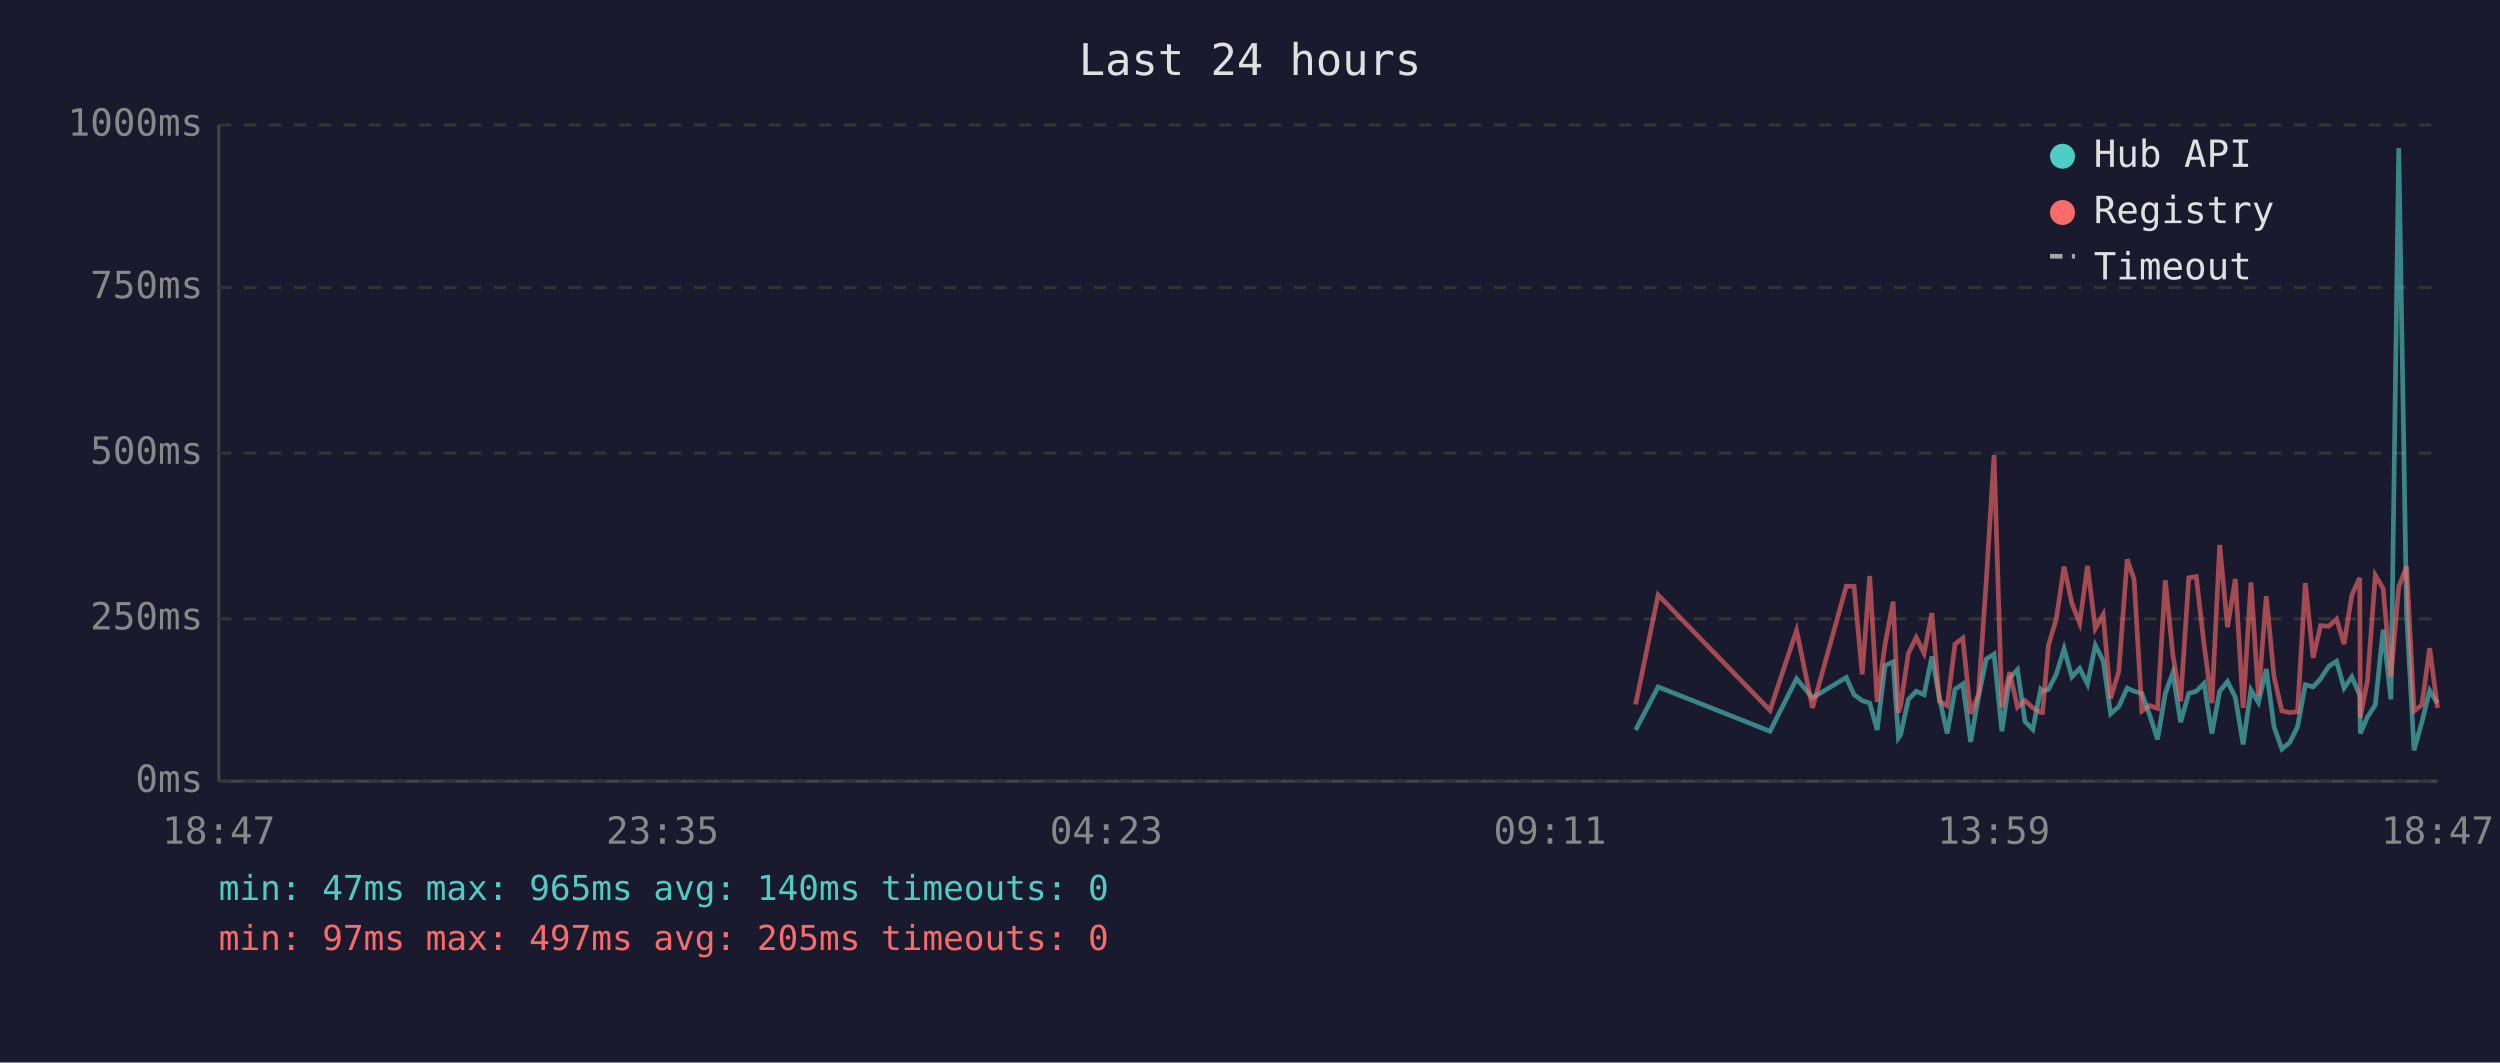
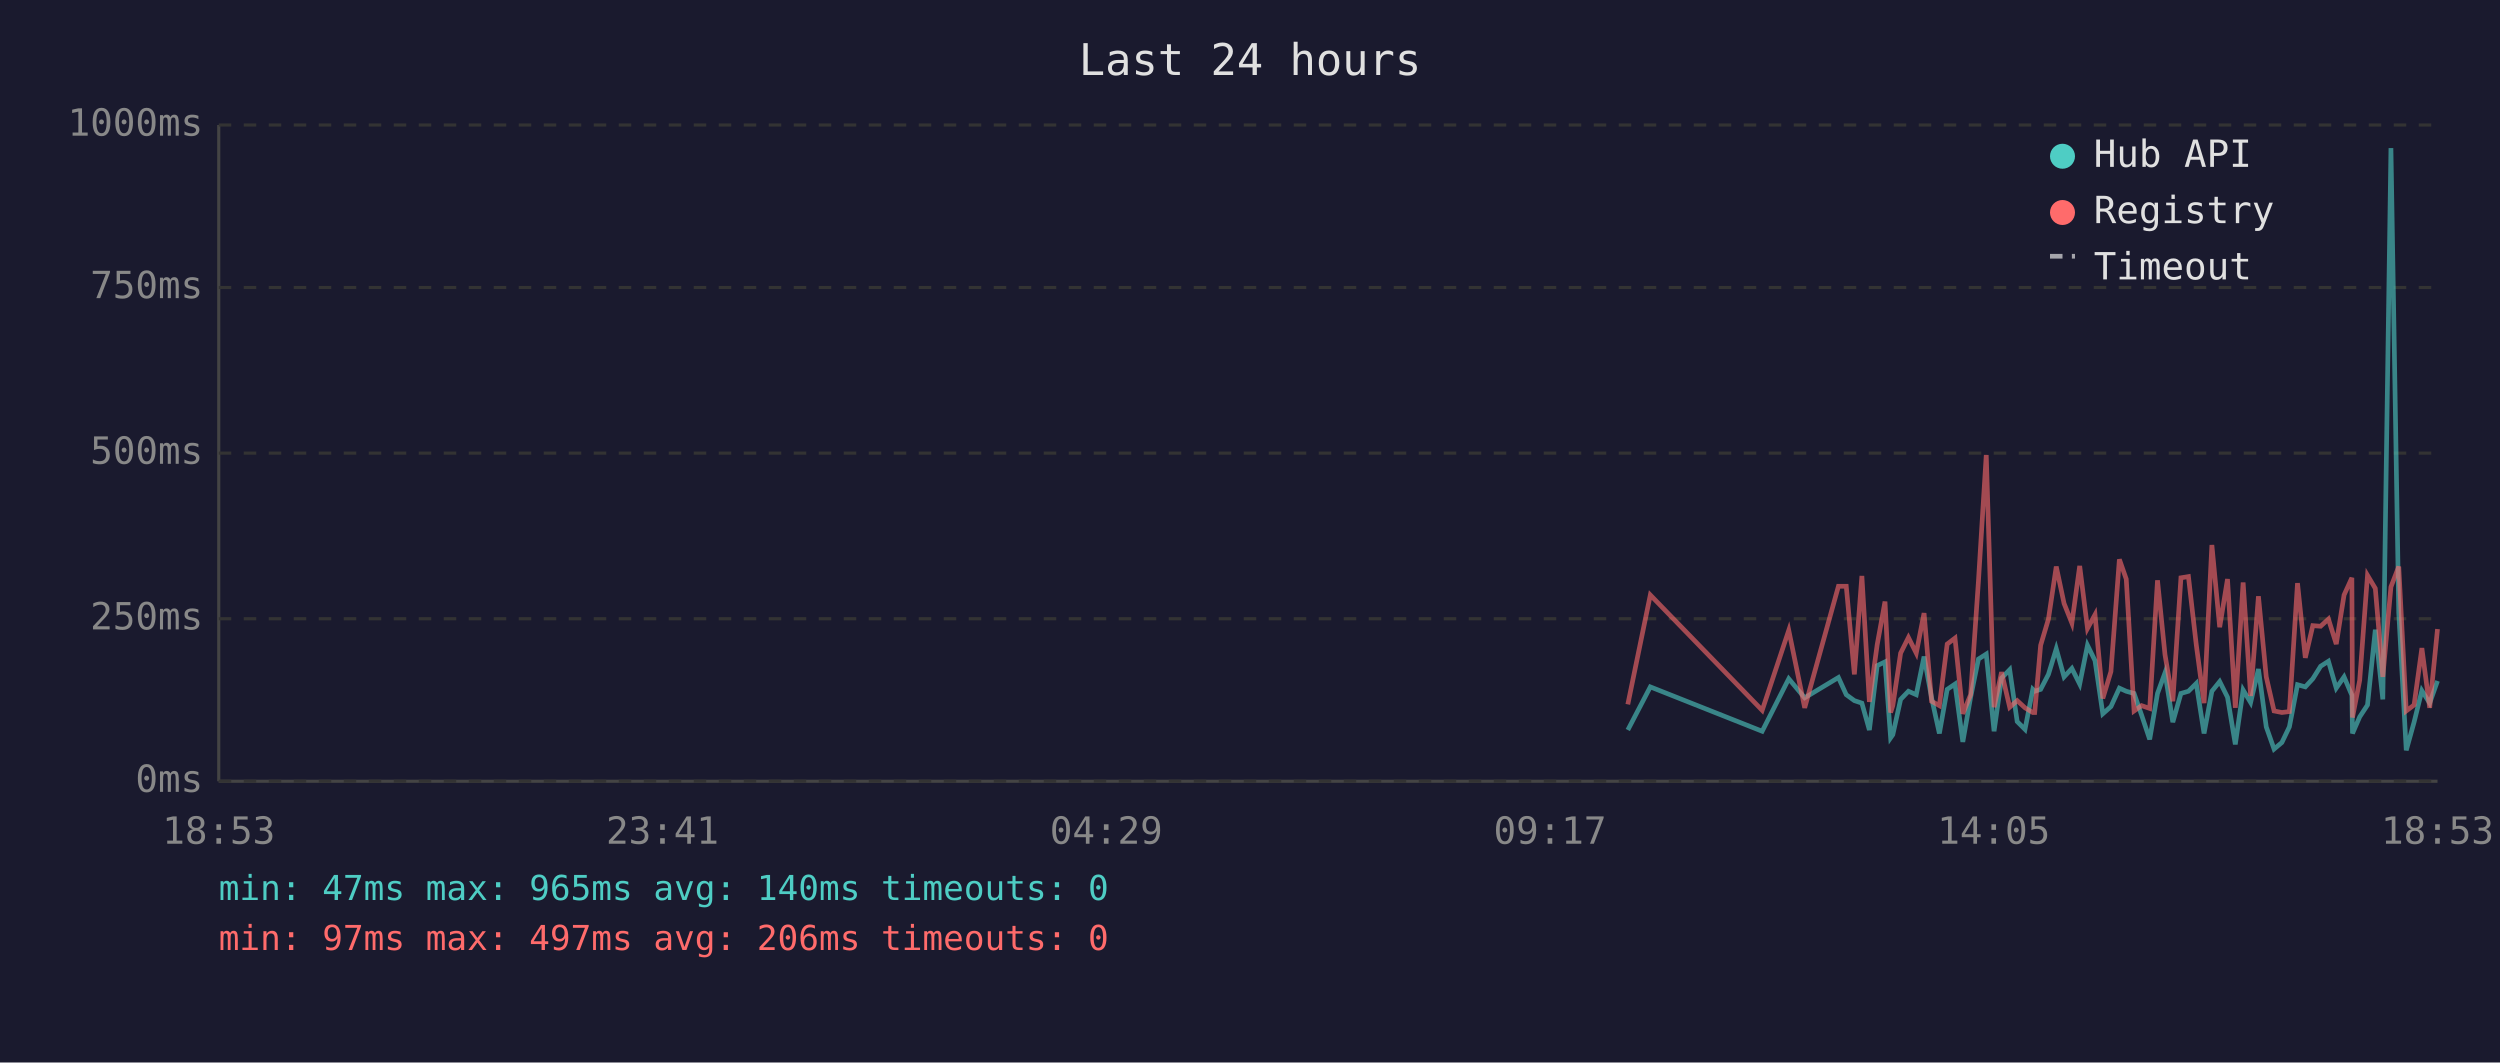
<svg xmlns="http://www.w3.org/2000/svg" viewBox="0 0 800 340" font-family="monospace" font-size="12">
  <rect width="800" height="340" fill="#1a1a2e" />
  <text x="400" y="24" fill="#e0e0e0" font-size="14" text-anchor="middle">Last 24 hours</text>
  <line x1="70" y1="40" x2="70" y2="250" stroke="#444" stroke-width="1" />
  <line x1="70" y1="250" x2="780" y2="250" stroke="#444" stroke-width="1" />
  <line x1="70" y1="250" x2="780" y2="250" stroke="#333" stroke-width="1" stroke-dasharray="4" />
  <text x="65" y="250" fill="#888" text-anchor="end" dominant-baseline="middle">0ms</text>
  <line x1="70" y1="198" x2="780" y2="198" stroke="#333" stroke-width="1" stroke-dasharray="4" />
  <text x="65" y="198" fill="#888" text-anchor="end" dominant-baseline="middle">250ms</text>
  <line x1="70" y1="145" x2="780" y2="145" stroke="#333" stroke-width="1" stroke-dasharray="4" />
  <text x="65" y="145" fill="#888" text-anchor="end" dominant-baseline="middle">500ms</text>
  <line x1="70" y1="92" x2="780" y2="92" stroke="#333" stroke-width="1" stroke-dasharray="4" />
  <text x="65" y="92" fill="#888" text-anchor="end" dominant-baseline="middle">750ms</text>
  <line x1="70" y1="40" x2="780" y2="40" stroke="#333" stroke-width="1" stroke-dasharray="4" />
  <text x="65" y="40" fill="#888" text-anchor="end" dominant-baseline="middle">1000ms</text>
-   <text x="70" y="270" fill="#888" text-anchor="middle">18:47</text>
-   <text x="212" y="270" fill="#888" text-anchor="middle">23:35</text>
-   <text x="354" y="270" fill="#888" text-anchor="middle">04:23</text>
-   <text x="496" y="270" fill="#888" text-anchor="middle">09:11</text>
-   <text x="638" y="270" fill="#888" text-anchor="middle">13:59</text>
-   <text x="780" y="270" fill="#888" text-anchor="middle">18:47</text>
-   <polyline points="523.4,233.6 530.6,219.8 566.4,234.0 574.9,217.2 580.0,223.3 590.8,216.8 593.3,222.3 595.9,224.2 598.3,225.0 600.7,233.6 603.2,213.0 605.8,211.8 607.5,236.1 608.2,235.1 610.7,223.8 613.2,221.2 615.7,222.3 618.2,210.1 620.6,223.3 623.1,234.7 625.6,220.6 628.1,218.9 630.6,237.4 633.1,223.1 635.6,210.9 638.1,209.3 640.6,234.0 643.1,217.0 645.6,214.3 648.0,230.9 650.5,233.4 653.0,220.6 653.6,221.2 655.5,220.6 658.0,215.8 660.5,207.6 663.0,216.6 665.5,213.9 668.0,218.9 670.5,206.5 673.0,211.4 675.4,228.4 678.0,226.1 680.7,220.2 682.9,221.2 685.4,221.9 687.9,228.8 690.4,236.6 692.9,221.9 695.3,215.3 697.8,231.1 700.4,221.9 702.8,221.2 705.3,218.7 707.8,234.7 710.3,221.2 712.8,218.1 715.3,223.1 717.8,238.2 720.3,220.8 722.7,224.8 725.2,214.1 727.7,232.6 730.2,239.7 732.7,237.6 735.2,232.6 737.7,219.1 740.2,219.8 742.6,217.2 745.2,213.2 747.7,211.6 750.1,220.2 752.6,216.6 755.1,222.5 755.3,234.7 757.6,229.4 760.1,225.6 762.6,201.5 765.1,223.8 767.6,47.4 770.1,196.0 772.5,240.1 775.0,231.1 777.5,221.0 780.0,225.0" fill="none" stroke="#4ecdc4" stroke-width="1.5" opacity="0.6" />
-   <polyline points="523.4,225.4 530.6,190.4 566.4,227.3 574.9,201.7 580.0,226.5 590.8,187.6 593.3,187.6 595.9,215.8 598.3,184.3 600.7,224.6 603.2,206.3 605.8,192.5 607.5,228.0 608.2,225.8 610.7,209.0 613.2,204.0 615.7,209.0 618.2,196.2 620.6,224.4 623.1,225.8 625.6,206.1 628.1,204.2 630.6,228.4 633.1,222.3 635.6,186.0 638.1,145.6 640.6,226.3 643.1,215.1 645.6,226.3 648.0,224.2 650.5,226.5 653.0,228.0 653.6,228.0 655.5,206.5 658.0,198.1 660.5,181.3 663.0,193.1 665.5,199.4 668.0,181.1 670.5,201.1 673.0,196.7 675.4,223.5 678.0,214.9 680.7,179.0 682.9,185.3 685.4,227.5 687.9,225.8 690.4,226.7 692.9,185.7 695.3,209.5 697.8,224.4 700.4,184.9 702.8,184.5 705.3,206.3 707.8,225.0 710.3,174.4 712.8,200.7 715.3,185.3 717.8,226.5 720.3,186.4 722.7,222.7 725.2,190.8 727.7,216.6 730.2,227.5 732.7,228.0 735.2,227.7 737.7,186.6 740.2,210.5 742.6,200.2 745.2,200.4 747.7,198.1 750.1,206.1 752.6,190.4 755.1,184.9 755.3,229.6 757.6,217.7 760.1,184.1 762.6,188.3 765.1,216.6 767.6,187.8 770.1,181.3 772.5,227.5 775.0,225.6 777.5,207.4 780.0,226.5" fill="none" stroke="#ff6b6b" stroke-width="1.5" opacity="0.6" />
+   <text x="70" y="270" fill="#888" text-anchor="middle">18:53</text>
+   <text x="212" y="270" fill="#888" text-anchor="middle">23:41</text>
+   <text x="354" y="270" fill="#888" text-anchor="middle">04:29</text>
+   <text x="496" y="270" fill="#888" text-anchor="middle">09:17</text>
+   <text x="638" y="270" fill="#888" text-anchor="middle">14:05</text>
+   <text x="780" y="270" fill="#888" text-anchor="middle">18:53</text>
+   <polyline points="520.9,233.6 528.1,219.8 563.9,234.0 572.4,217.2 577.5,223.3 588.3,216.8 590.8,222.3 593.4,224.2 595.8,225.0 598.2,233.6 600.7,213.0 603.2,211.8 605.0,236.1 605.7,235.1 608.2,223.8 610.7,221.2 613.2,222.3 615.7,210.1 618.1,223.3 620.6,234.7 623.1,220.6 625.6,218.9 628.1,237.4 630.6,223.1 633.1,210.9 635.6,209.3 638.1,234.0 640.5,217.0 643.1,214.3 645.5,230.9 648.0,233.4 650.5,220.6 651.1,221.2 653.0,220.6 655.5,215.8 658.0,207.6 660.5,216.6 663.0,213.9 665.5,218.9 668.0,206.5 670.4,211.4 672.9,228.4 675.5,226.1 678.2,220.2 680.4,221.2 682.9,221.9 685.3,228.8 687.9,236.6 690.4,221.9 692.8,215.3 695.3,231.1 697.9,221.9 700.3,221.2 702.8,218.7 705.3,234.7 707.8,221.2 710.3,218.1 712.8,223.1 715.3,238.2 717.8,220.8 720.2,224.8 722.7,214.1 725.2,232.6 727.7,239.7 730.2,237.6 732.6,232.6 735.2,219.1 737.7,219.8 740.1,217.2 742.6,213.2 745.1,211.6 747.6,220.2 750.1,216.6 752.6,222.5 752.8,234.7 755.1,229.4 757.6,225.6 760.1,201.5 762.5,223.8 765.1,47.4 767.6,196.0 770.0,240.1 772.5,231.1 775.0,221.0 777.5,225.0 780.0,217.9" fill="none" stroke="#4ecdc4" stroke-width="1.5" opacity="0.6" />
+   <polyline points="520.9,225.4 528.1,190.4 563.9,227.3 572.4,201.7 577.5,226.5 588.3,187.6 590.8,187.6 593.4,215.8 595.8,184.3 598.2,224.6 600.7,206.3 603.2,192.5 605.0,228.0 605.7,225.8 608.2,209.0 610.7,204.0 613.2,209.0 615.7,196.2 618.1,224.4 620.6,225.8 623.1,206.1 625.6,204.2 628.1,228.4 630.6,222.3 633.1,186.0 635.6,145.6 638.1,226.3 640.5,215.1 643.1,226.3 645.5,224.2 648.0,226.5 650.5,228.0 651.1,228.0 653.0,206.5 655.5,198.1 658.0,181.3 660.5,193.1 663.0,199.4 665.5,181.1 668.0,201.1 670.4,196.7 672.9,223.5 675.5,214.9 678.2,179.0 680.4,185.3 682.9,227.5 685.3,225.8 687.9,226.7 690.4,185.7 692.8,209.5 695.3,224.4 697.9,184.9 700.3,184.5 702.8,206.3 705.3,225.0 707.8,174.4 710.3,200.7 712.8,185.3 715.3,226.5 717.8,186.4 720.2,222.7 722.7,190.8 725.2,216.6 727.7,227.5 730.2,228.0 732.6,227.7 735.2,186.6 737.7,210.5 740.1,200.2 742.6,200.4 745.1,198.1 747.6,206.1 750.1,190.4 752.6,184.9 752.8,229.6 755.1,217.7 757.6,184.1 760.1,188.3 762.5,216.6 765.1,187.8 767.6,181.3 770.0,227.5 772.5,225.6 775.0,207.4 777.5,226.5 780.0,201.3" fill="none" stroke="#ff6b6b" stroke-width="1.5" opacity="0.6" />
  <circle cx="660" cy="50" r="4" fill="#4ecdc4" />
  <text x="670" y="50" fill="#e0e0e0" dominant-baseline="middle">Hub API</text>
  <circle cx="660" cy="68" r="4" fill="#ff6b6b" />
  <text x="670" y="68" fill="#e0e0e0" dominant-baseline="middle">Registry</text>
  <line x1="656" y1="82" x2="664" y2="82" stroke="#e0e0e0" stroke-width="1.5" stroke-dasharray="4,3" opacity="0.7" />
  <text x="670" y="86" fill="#e0e0e0" dominant-baseline="middle">Timeout</text>
  <text x="70" y="288" fill="#4ecdc4" font-size="11">min: 47ms  max: 965ms  avg: 140ms  timeouts: 0</text>
-   <text x="70" y="304" fill="#ff6b6b" font-size="11">min: 97ms  max: 497ms  avg: 205ms  timeouts: 0</text>
+   <text x="70" y="304" fill="#ff6b6b" font-size="11">min: 97ms  max: 497ms  avg: 206ms  timeouts: 0</text>
</svg>
